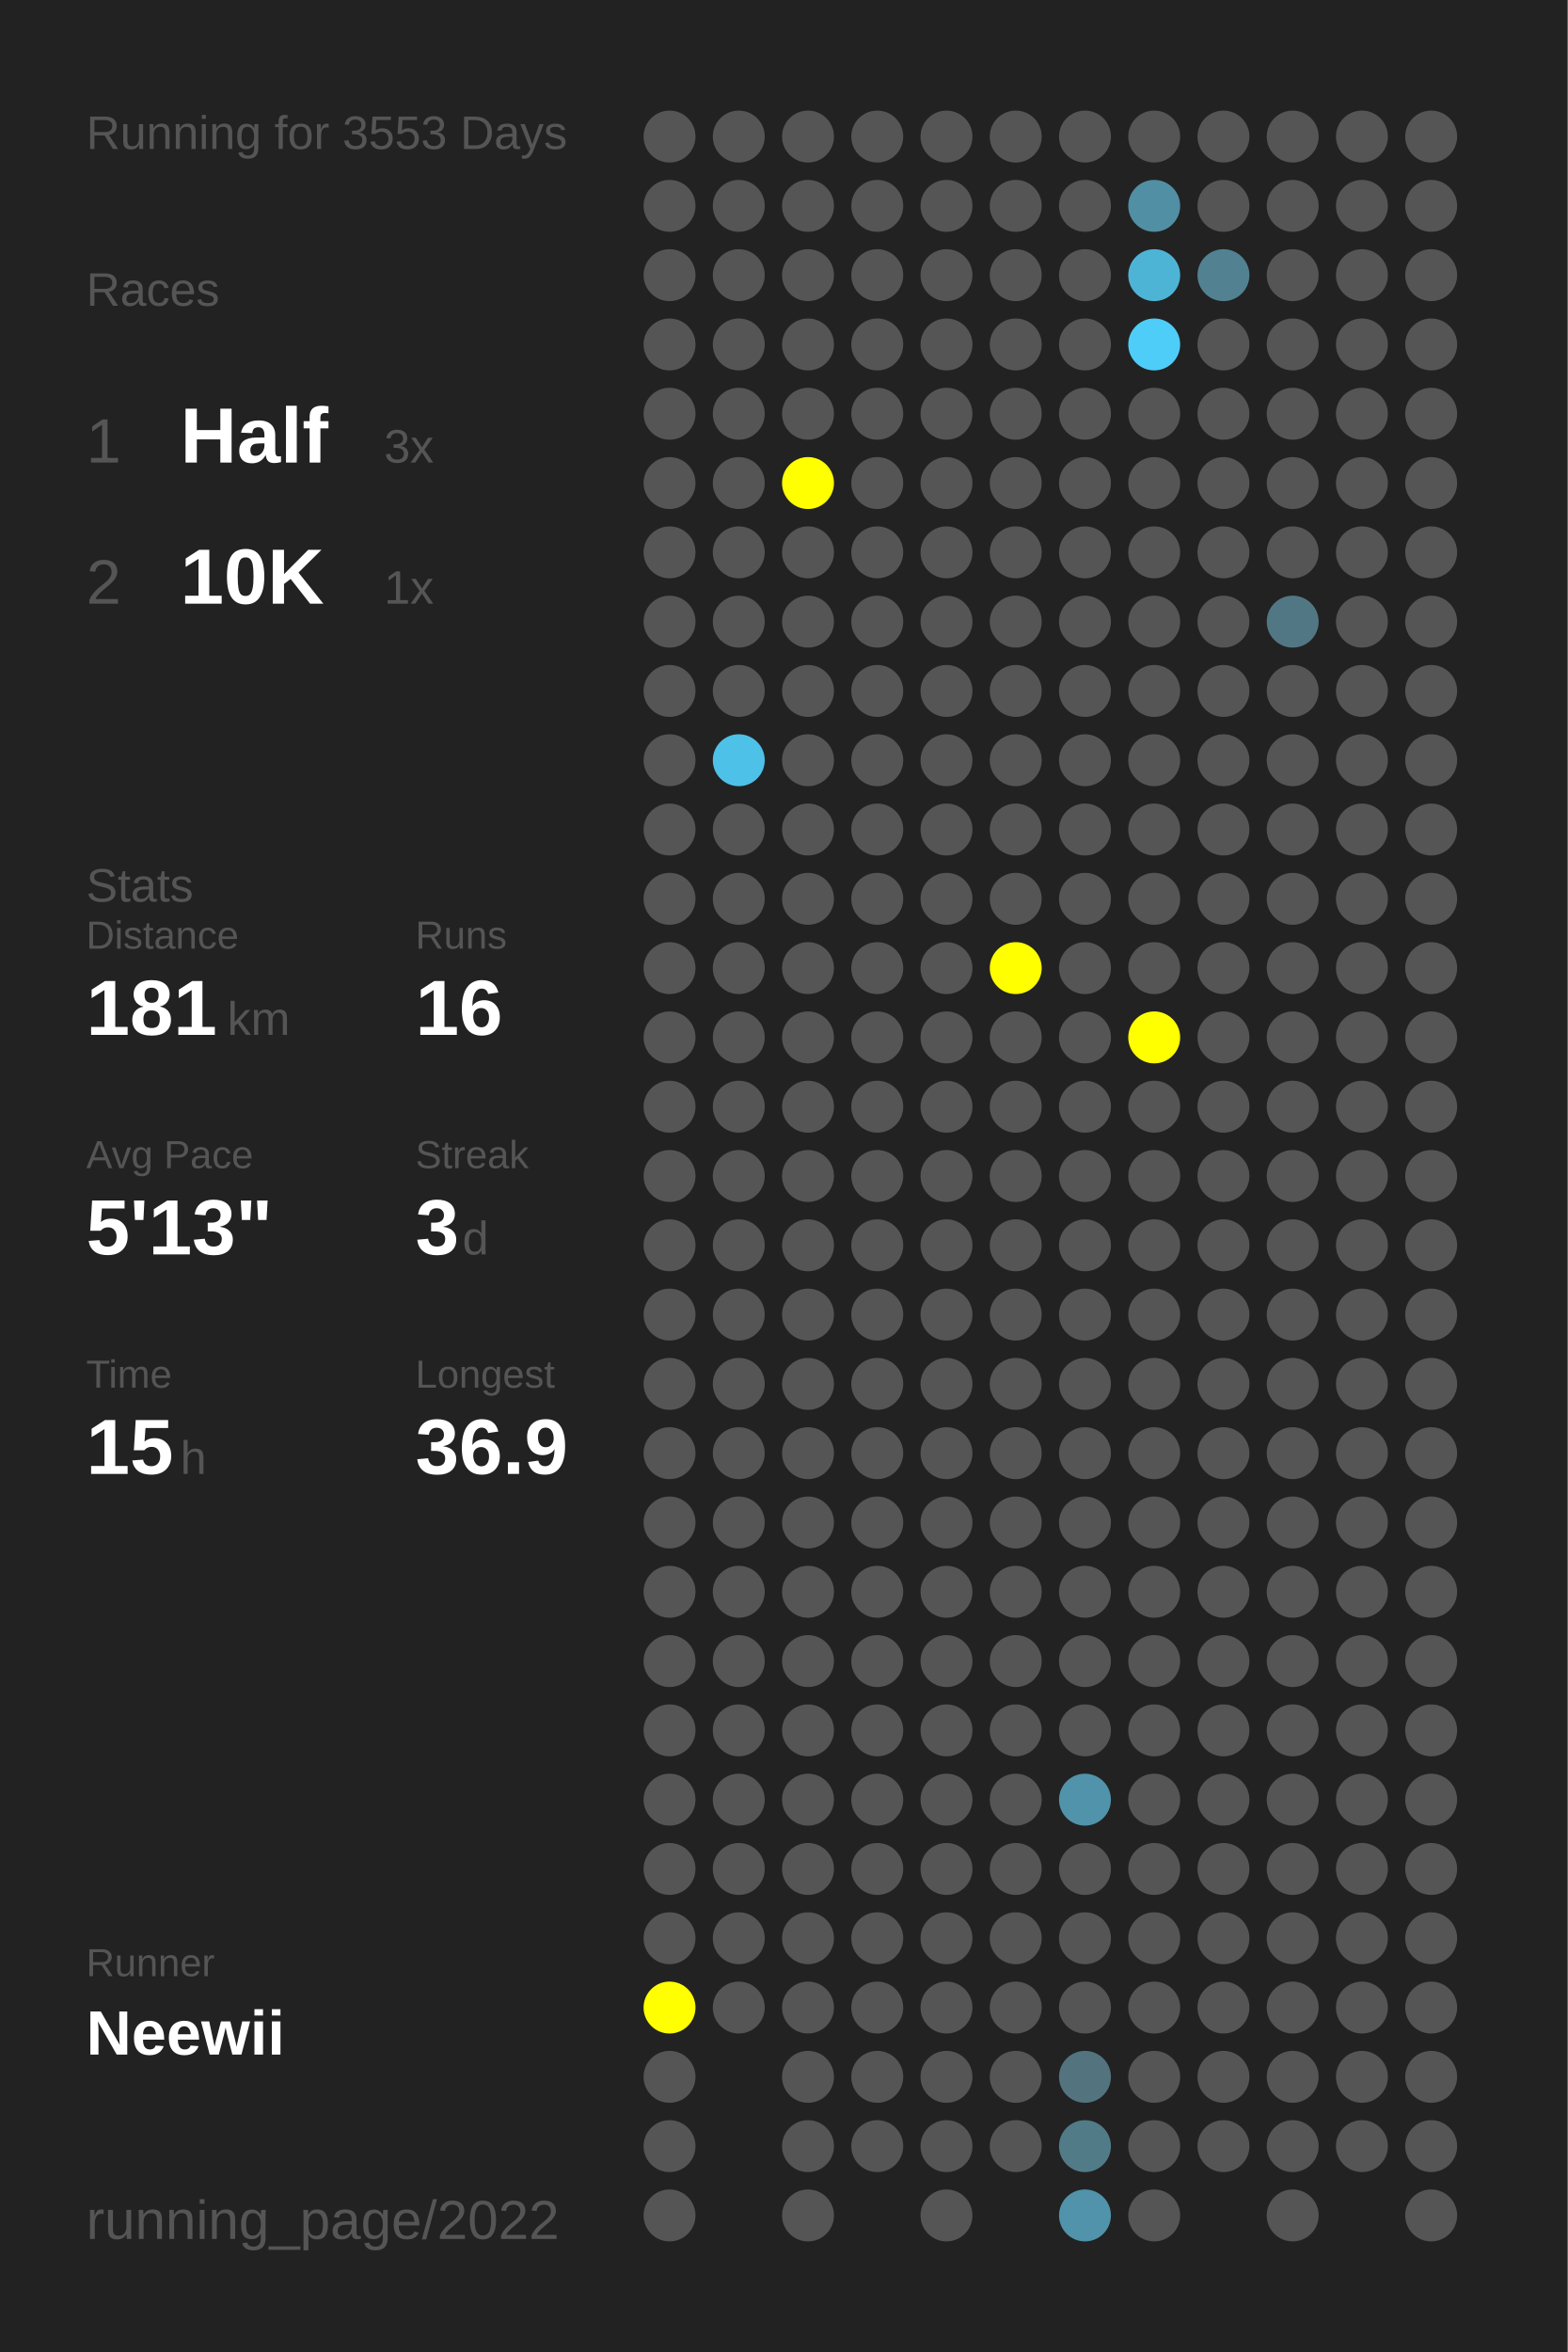
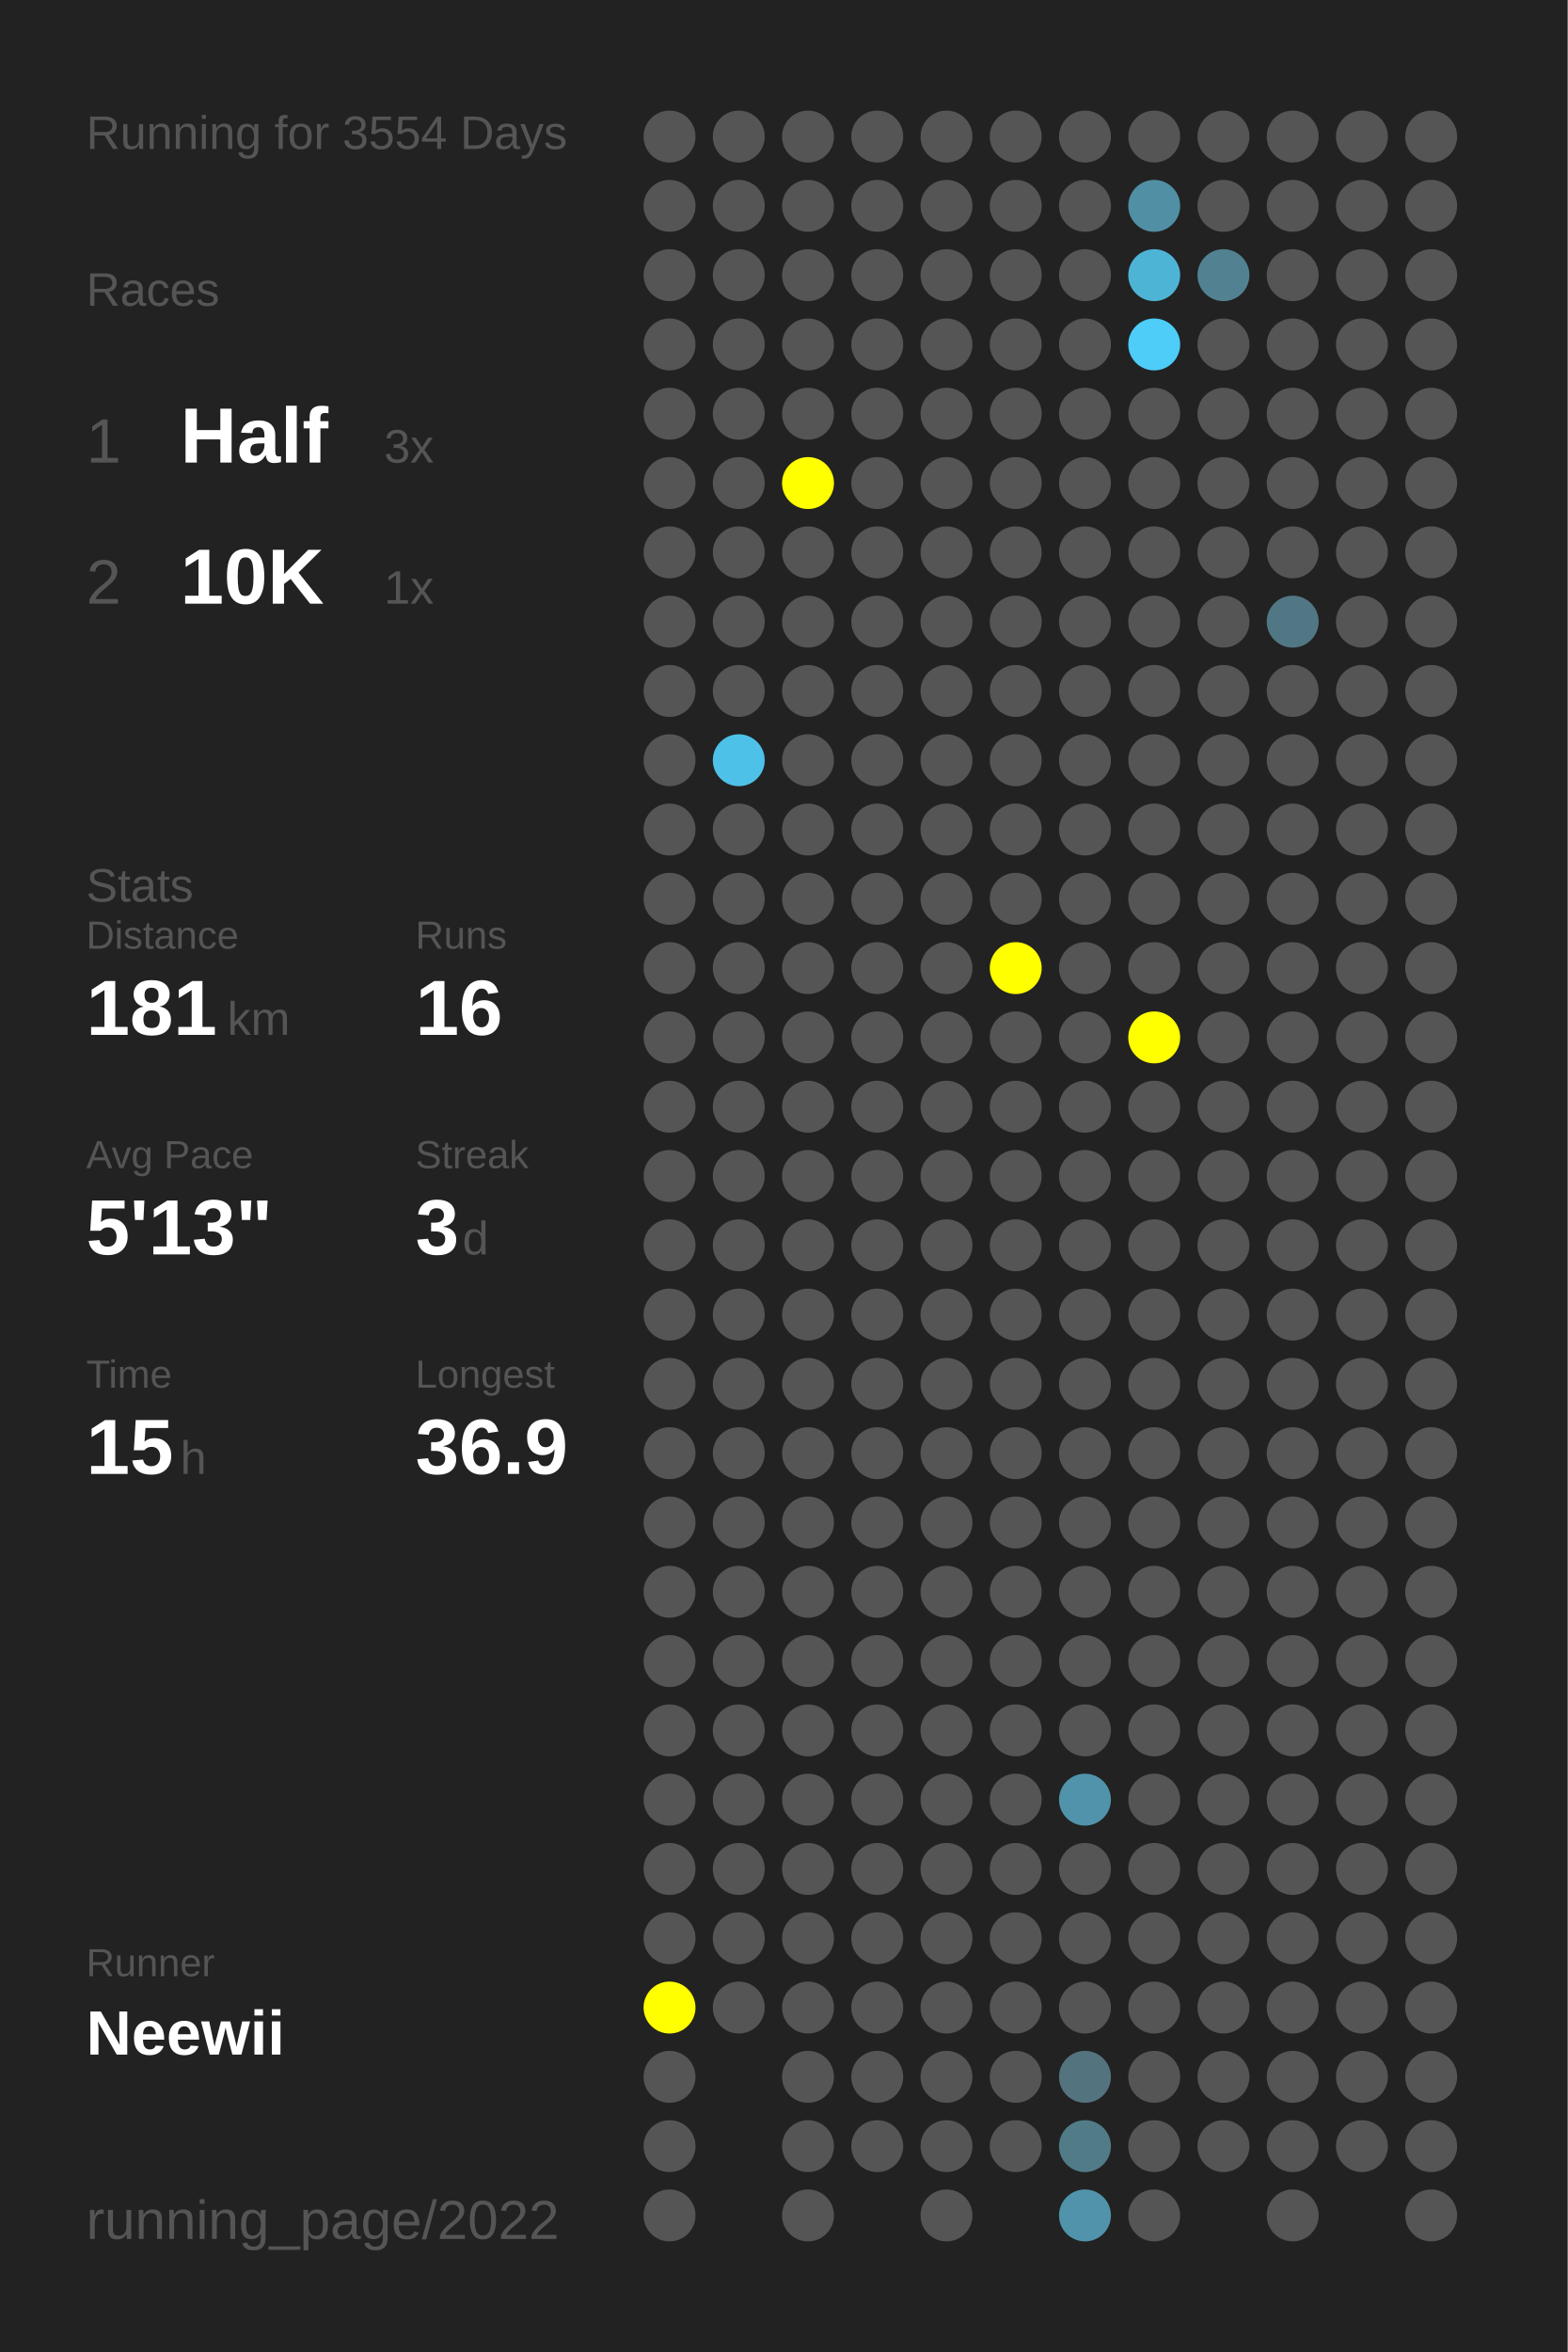
<svg xmlns="http://www.w3.org/2000/svg" baseProfile="full" height="300mm" version="1.1" viewBox="0,0,200,300" width="200mm">
  <defs />
  <rect fill="#222222" height="300" width="200" x="0" y="0" />
-   <text fill="#555555" style="font-size:6px; font-family:Arial;" x="11" y="19">Running for 3553 Days</text>
+   <text fill="#555555" style="font-size:6px; font-family:Arial;" x="11" y="19">Running for 3554 Days</text>
  <text fill="#555555" style="font-size:6px; font-family:Arial;" x="11" y="39">Races</text>
  <text fill="#555555" style="font-size:8px; font-family:Arial;" x="11" y="59">1</text>
  <text fill="#FFFFFF" style="font-size:10px; font-family:Arial; font-weight:bold;" x="23" y="59">Half</text>
  <text fill="#555555" style="font-size:6px; font-family:Arial;" x="49" y="59">3x</text>
  <text fill="#555555" style="font-size:8px; font-family:Arial;" x="11" y="77">2</text>
  <text fill="#FFFFFF" style="font-size:10px; font-family:Arial; font-weight:bold;" x="23" y="77">10K</text>
  <text fill="#555555" style="font-size:6px; font-family:Arial;" x="49" y="77">1x</text>
  <text fill="#555555" style="font-size:6px; font-family:Arial;" x="11" y="115">Stats</text>
  <text fill="#555555" style="font-size:5px; font-family:Arial;" x="11" y="121">Distance</text>
  <text fill="#FFFFFF" style="font-size:10px; font-family:Arial; font-weight:bold;" x="11" y="132">181</text>
  <text fill="#555555" style="font-size:6px; font-family:Arial;" x="29" y="132">km</text>
  <text fill="#555555" style="font-size:5px; font-family:Arial;" x="53" y="121">Runs</text>
  <text fill="#FFFFFF" style="font-size:10px; font-family:Arial; font-weight:bold;" x="53" y="132">16</text>
  <text fill="#555555" style="font-size:5px; font-family:Arial;" x="11" y="149">Avg Pace</text>
  <text fill="#FFFFFF" style="font-size:10px; font-family:Arial; font-weight:bold;" x="11" y="160">5'13"</text>
  <text fill="#555555" style="font-size:5px; font-family:Arial;" x="53" y="149">Streak</text>
  <text fill="#FFFFFF" style="font-size:10px; font-family:Arial; font-weight:bold;" x="53" y="160">3</text>
  <text fill="#555555" style="font-size:6px; font-family:Arial;" x="59" y="160">d</text>
  <text fill="#555555" style="font-size:5px; font-family:Arial;" x="11" y="177">Time</text>
  <text fill="#FFFFFF" style="font-size:10px; font-family:Arial; font-weight:bold;" x="11" y="188">15</text>
  <text fill="#555555" style="font-size:6px; font-family:Arial;" x="23" y="188">h</text>
  <text fill="#555555" style="font-size:5px; font-family:Arial;" x="53" y="177">Longest</text>
  <text fill="#FFFFFF" style="font-size:10px; font-family:Arial; font-weight:bold;" x="53" y="188">36.9</text>
  <text fill="#555555" style="font-size:5px; font-family:Arial;" x="11" y="252.065">Runner</text>
  <text fill="#FFFFFF" style="font-size:8px; font-family:Arial; font-weight:bold;" x="11" y="262.065">Neewii</text>
  <text fill="#555555" style="font-size:7px; font-family:Arial;" x="11" y="285.581">running_page/2022</text>
  <circle cx="85.417" cy="17.419" fill="#555555" r="3.312" />
  <circle cx="85.417" cy="26.258" fill="#555555" r="3.312" />
  <circle cx="85.417" cy="35.097" fill="#555555" r="3.312" />
  <circle cx="85.417" cy="43.935" fill="#555555" r="3.312" />
  <circle cx="85.417" cy="52.774" fill="#555555" r="3.312" />
  <circle cx="85.417" cy="61.613" fill="#555555" r="3.312" />
  <circle cx="85.417" cy="70.452" fill="#555555" r="3.312" />
  <circle cx="85.417" cy="79.29" fill="#555555" r="3.312" />
  <circle cx="85.417" cy="88.129" fill="#555555" r="3.312" />
  <circle cx="85.417" cy="96.968" fill="#555555" r="3.312" />
  <circle cx="85.417" cy="105.806" fill="#555555" r="3.312" />
  <circle cx="85.417" cy="114.645" fill="#555555" r="3.312" />
  <circle cx="85.417" cy="123.484" fill="#555555" r="3.312" />
  <circle cx="85.417" cy="132.323" fill="#555555" r="3.312" />
  <circle cx="85.417" cy="141.161" fill="#555555" r="3.312" />
  <circle cx="85.417" cy="150" fill="#555555" r="3.312" />
  <circle cx="85.417" cy="158.839" fill="#555555" r="3.312" />
  <circle cx="85.417" cy="167.677" fill="#555555" r="3.312" />
  <circle cx="85.417" cy="176.516" fill="#555555" r="3.312" />
  <circle cx="85.417" cy="185.355" fill="#555555" r="3.312" />
  <circle cx="85.417" cy="194.194" fill="#555555" r="3.312" />
  <circle cx="85.417" cy="203.032" fill="#555555" r="3.312" />
  <circle cx="85.417" cy="211.871" fill="#555555" r="3.312" />
  <circle cx="85.417" cy="220.71" fill="#555555" r="3.312" />
  <circle cx="85.417" cy="229.548" fill="#555555" r="3.312" />
  <circle cx="85.417" cy="238.387" fill="#555555" r="3.312" />
  <circle cx="85.417" cy="247.226" fill="#555555" r="3.312" />
  <circle cx="85.417" cy="256.065" fill="#FFFF00" r="3.312" />
  <circle cx="85.417" cy="264.903" fill="#555555" r="3.312" />
  <circle cx="85.417" cy="273.742" fill="#555555" r="3.312" />
  <circle cx="85.417" cy="282.581" fill="#555555" r="3.312" />
  <circle cx="94.25" cy="17.419" fill="#555555" r="3.312" />
  <circle cx="94.25" cy="26.258" fill="#555555" r="3.312" />
  <circle cx="94.25" cy="35.097" fill="#555555" r="3.312" />
  <circle cx="94.25" cy="43.935" fill="#555555" r="3.312" />
  <circle cx="94.25" cy="52.774" fill="#555555" r="3.312" />
  <circle cx="94.25" cy="61.613" fill="#555555" r="3.312" />
  <circle cx="94.25" cy="70.452" fill="#555555" r="3.312" />
  <circle cx="94.25" cy="79.29" fill="#555555" r="3.312" />
  <circle cx="94.25" cy="88.129" fill="#555555" r="3.312" />
  <circle cx="94.25" cy="96.968" fill="#4ec1e8" r="3.312" />
  <circle cx="94.25" cy="105.806" fill="#555555" r="3.312" />
  <circle cx="94.25" cy="114.645" fill="#555555" r="3.312" />
  <circle cx="94.25" cy="123.484" fill="#555555" r="3.312" />
  <circle cx="94.25" cy="132.323" fill="#555555" r="3.312" />
  <circle cx="94.25" cy="141.161" fill="#555555" r="3.312" />
  <circle cx="94.25" cy="150" fill="#555555" r="3.312" />
  <circle cx="94.25" cy="158.839" fill="#555555" r="3.312" />
  <circle cx="94.25" cy="167.677" fill="#555555" r="3.312" />
  <circle cx="94.25" cy="176.516" fill="#555555" r="3.312" />
  <circle cx="94.25" cy="185.355" fill="#555555" r="3.312" />
  <circle cx="94.25" cy="194.194" fill="#555555" r="3.312" />
  <circle cx="94.25" cy="203.032" fill="#555555" r="3.312" />
  <circle cx="94.25" cy="211.871" fill="#555555" r="3.312" />
  <circle cx="94.25" cy="220.71" fill="#555555" r="3.312" />
  <circle cx="94.25" cy="229.548" fill="#555555" r="3.312" />
  <circle cx="94.25" cy="238.387" fill="#555555" r="3.312" />
  <circle cx="94.25" cy="247.226" fill="#555555" r="3.312" />
  <circle cx="94.25" cy="256.065" fill="#555555" r="3.312" />
  <circle cx="103.083" cy="17.419" fill="#555555" r="3.312" />
  <circle cx="103.083" cy="26.258" fill="#555555" r="3.312" />
  <circle cx="103.083" cy="35.097" fill="#555555" r="3.312" />
  <circle cx="103.083" cy="43.935" fill="#555555" r="3.312" />
  <circle cx="103.083" cy="52.774" fill="#555555" r="3.312" />
  <circle cx="103.083" cy="61.613" fill="#FFFF00" r="3.312" />
  <circle cx="103.083" cy="70.452" fill="#555555" r="3.312" />
  <circle cx="103.083" cy="79.29" fill="#555555" r="3.312" />
  <circle cx="103.083" cy="88.129" fill="#555555" r="3.312" />
  <circle cx="103.083" cy="96.968" fill="#555555" r="3.312" />
  <circle cx="103.083" cy="105.806" fill="#555555" r="3.312" />
  <circle cx="103.083" cy="114.645" fill="#555555" r="3.312" />
  <circle cx="103.083" cy="123.484" fill="#555555" r="3.312" />
  <circle cx="103.083" cy="132.323" fill="#555555" r="3.312" />
  <circle cx="103.083" cy="141.161" fill="#555555" r="3.312" />
  <circle cx="103.083" cy="150" fill="#555555" r="3.312" />
  <circle cx="103.083" cy="158.839" fill="#555555" r="3.312" />
  <circle cx="103.083" cy="167.677" fill="#555555" r="3.312" />
  <circle cx="103.083" cy="176.516" fill="#555555" r="3.312" />
  <circle cx="103.083" cy="185.355" fill="#555555" r="3.312" />
  <circle cx="103.083" cy="194.194" fill="#555555" r="3.312" />
  <circle cx="103.083" cy="203.032" fill="#555555" r="3.312" />
  <circle cx="103.083" cy="211.871" fill="#555555" r="3.312" />
  <circle cx="103.083" cy="220.71" fill="#555555" r="3.312" />
  <circle cx="103.083" cy="229.548" fill="#555555" r="3.312" />
  <circle cx="103.083" cy="238.387" fill="#555555" r="3.312" />
  <circle cx="103.083" cy="247.226" fill="#555555" r="3.312" />
  <circle cx="103.083" cy="256.065" fill="#555555" r="3.312" />
  <circle cx="103.083" cy="264.903" fill="#555555" r="3.312" />
  <circle cx="103.083" cy="273.742" fill="#555555" r="3.312" />
  <circle cx="103.083" cy="282.581" fill="#555555" r="3.312" />
  <circle cx="111.917" cy="17.419" fill="#555555" r="3.312" />
  <circle cx="111.917" cy="26.258" fill="#555555" r="3.312" />
  <circle cx="111.917" cy="35.097" fill="#555555" r="3.312" />
  <circle cx="111.917" cy="43.935" fill="#555555" r="3.312" />
  <circle cx="111.917" cy="52.774" fill="#555555" r="3.312" />
  <circle cx="111.917" cy="61.613" fill="#555555" r="3.312" />
  <circle cx="111.917" cy="70.452" fill="#555555" r="3.312" />
  <circle cx="111.917" cy="79.29" fill="#555555" r="3.312" />
  <circle cx="111.917" cy="88.129" fill="#555555" r="3.312" />
  <circle cx="111.917" cy="96.968" fill="#555555" r="3.312" />
  <circle cx="111.917" cy="105.806" fill="#555555" r="3.312" />
  <circle cx="111.917" cy="114.645" fill="#555555" r="3.312" />
  <circle cx="111.917" cy="123.484" fill="#555555" r="3.312" />
  <circle cx="111.917" cy="132.323" fill="#555555" r="3.312" />
  <circle cx="111.917" cy="141.161" fill="#555555" r="3.312" />
  <circle cx="111.917" cy="150" fill="#555555" r="3.312" />
  <circle cx="111.917" cy="158.839" fill="#555555" r="3.312" />
  <circle cx="111.917" cy="167.677" fill="#555555" r="3.312" />
  <circle cx="111.917" cy="176.516" fill="#555555" r="3.312" />
  <circle cx="111.917" cy="185.355" fill="#555555" r="3.312" />
  <circle cx="111.917" cy="194.194" fill="#555555" r="3.312" />
  <circle cx="111.917" cy="203.032" fill="#555555" r="3.312" />
  <circle cx="111.917" cy="211.871" fill="#555555" r="3.312" />
  <circle cx="111.917" cy="220.71" fill="#555555" r="3.312" />
  <circle cx="111.917" cy="229.548" fill="#555555" r="3.312" />
  <circle cx="111.917" cy="238.387" fill="#555555" r="3.312" />
  <circle cx="111.917" cy="247.226" fill="#555555" r="3.312" />
  <circle cx="111.917" cy="256.065" fill="#555555" r="3.312" />
  <circle cx="111.917" cy="264.903" fill="#555555" r="3.312" />
  <circle cx="111.917" cy="273.742" fill="#555555" r="3.312" />
  <circle cx="120.75" cy="17.419" fill="#555555" r="3.312" />
  <circle cx="120.75" cy="26.258" fill="#555555" r="3.312" />
  <circle cx="120.75" cy="35.097" fill="#555555" r="3.312" />
  <circle cx="120.75" cy="43.935" fill="#555555" r="3.312" />
  <circle cx="120.75" cy="52.774" fill="#555555" r="3.312" />
  <circle cx="120.75" cy="61.613" fill="#555555" r="3.312" />
  <circle cx="120.75" cy="70.452" fill="#555555" r="3.312" />
  <circle cx="120.75" cy="79.29" fill="#555555" r="3.312" />
  <circle cx="120.75" cy="88.129" fill="#555555" r="3.312" />
  <circle cx="120.75" cy="96.968" fill="#555555" r="3.312" />
  <circle cx="120.75" cy="105.806" fill="#555555" r="3.312" />
  <circle cx="120.75" cy="114.645" fill="#555555" r="3.312" />
  <circle cx="120.75" cy="123.484" fill="#555555" r="3.312" />
  <circle cx="120.75" cy="132.323" fill="#555555" r="3.312" />
  <circle cx="120.75" cy="141.161" fill="#555555" r="3.312" />
  <circle cx="120.75" cy="150" fill="#555555" r="3.312" />
  <circle cx="120.75" cy="158.839" fill="#555555" r="3.312" />
  <circle cx="120.75" cy="167.677" fill="#555555" r="3.312" />
  <circle cx="120.75" cy="176.516" fill="#555555" r="3.312" />
  <circle cx="120.75" cy="185.355" fill="#555555" r="3.312" />
  <circle cx="120.75" cy="194.194" fill="#555555" r="3.312" />
  <circle cx="120.75" cy="203.032" fill="#555555" r="3.312" />
  <circle cx="120.75" cy="211.871" fill="#555555" r="3.312" />
  <circle cx="120.75" cy="220.71" fill="#555555" r="3.312" />
  <circle cx="120.75" cy="229.548" fill="#555555" r="3.312" />
  <circle cx="120.75" cy="238.387" fill="#555555" r="3.312" />
  <circle cx="120.75" cy="247.226" fill="#555555" r="3.312" />
  <circle cx="120.75" cy="256.065" fill="#555555" r="3.312" />
  <circle cx="120.75" cy="264.903" fill="#555555" r="3.312" />
  <circle cx="120.75" cy="273.742" fill="#555555" r="3.312" />
  <circle cx="120.75" cy="282.581" fill="#555555" r="3.312" />
  <circle cx="129.583" cy="17.419" fill="#555555" r="3.312" />
  <circle cx="129.583" cy="26.258" fill="#555555" r="3.312" />
  <circle cx="129.583" cy="35.097" fill="#555555" r="3.312" />
  <circle cx="129.583" cy="43.935" fill="#555555" r="3.312" />
  <circle cx="129.583" cy="52.774" fill="#555555" r="3.312" />
  <circle cx="129.583" cy="61.613" fill="#555555" r="3.312" />
  <circle cx="129.583" cy="70.452" fill="#555555" r="3.312" />
  <circle cx="129.583" cy="79.29" fill="#555555" r="3.312" />
  <circle cx="129.583" cy="88.129" fill="#555555" r="3.312" />
  <circle cx="129.583" cy="96.968" fill="#555555" r="3.312" />
  <circle cx="129.583" cy="105.806" fill="#555555" r="3.312" />
  <circle cx="129.583" cy="114.645" fill="#555555" r="3.312" />
  <circle cx="129.583" cy="123.484" fill="#FFFF00" r="3.312" />
  <circle cx="129.583" cy="132.323" fill="#555555" r="3.312" />
  <circle cx="129.583" cy="141.161" fill="#555555" r="3.312" />
  <circle cx="129.583" cy="150" fill="#555555" r="3.312" />
  <circle cx="129.583" cy="158.839" fill="#555555" r="3.312" />
  <circle cx="129.583" cy="167.677" fill="#555555" r="3.312" />
  <circle cx="129.583" cy="176.516" fill="#555555" r="3.312" />
  <circle cx="129.583" cy="185.355" fill="#555555" r="3.312" />
  <circle cx="129.583" cy="194.194" fill="#555555" r="3.312" />
  <circle cx="129.583" cy="203.032" fill="#555555" r="3.312" />
  <circle cx="129.583" cy="211.871" fill="#555555" r="3.312" />
  <circle cx="129.583" cy="220.71" fill="#555555" r="3.312" />
  <circle cx="129.583" cy="229.548" fill="#555555" r="3.312" />
  <circle cx="129.583" cy="238.387" fill="#555555" r="3.312" />
  <circle cx="129.583" cy="247.226" fill="#555555" r="3.312" />
  <circle cx="129.583" cy="256.065" fill="#555555" r="3.312" />
  <circle cx="129.583" cy="264.903" fill="#555555" r="3.312" />
  <circle cx="129.583" cy="273.742" fill="#555555" r="3.312" />
  <circle cx="138.417" cy="17.419" fill="#555555" r="3.312" />
  <circle cx="138.417" cy="26.258" fill="#555555" r="3.312" />
  <circle cx="138.417" cy="35.097" fill="#555555" r="3.312" />
  <circle cx="138.417" cy="43.935" fill="#555555" r="3.312" />
  <circle cx="138.417" cy="52.774" fill="#555555" r="3.312" />
  <circle cx="138.417" cy="61.613" fill="#555555" r="3.312" />
  <circle cx="138.417" cy="70.452" fill="#555555" r="3.312" />
  <circle cx="138.417" cy="79.29" fill="#555555" r="3.312" />
  <circle cx="138.417" cy="88.129" fill="#555555" r="3.312" />
  <circle cx="138.417" cy="96.968" fill="#555555" r="3.312" />
  <circle cx="138.417" cy="105.806" fill="#555555" r="3.312" />
  <circle cx="138.417" cy="114.645" fill="#555555" r="3.312" />
  <circle cx="138.417" cy="123.484" fill="#555555" r="3.312" />
  <circle cx="138.417" cy="132.323" fill="#555555" r="3.312" />
  <circle cx="138.417" cy="141.161" fill="#555555" r="3.312" />
  <circle cx="138.417" cy="150" fill="#555555" r="3.312" />
  <circle cx="138.417" cy="158.839" fill="#555555" r="3.312" />
  <circle cx="138.417" cy="167.677" fill="#555555" r="3.312" />
  <circle cx="138.417" cy="176.516" fill="#555555" r="3.312" />
  <circle cx="138.417" cy="185.355" fill="#555555" r="3.312" />
  <circle cx="138.417" cy="194.194" fill="#555555" r="3.312" />
  <circle cx="138.417" cy="203.032" fill="#555555" r="3.312" />
  <circle cx="138.417" cy="211.871" fill="#555555" r="3.312" />
  <circle cx="138.417" cy="220.71" fill="#555555" r="3.312" />
  <circle cx="138.417" cy="229.548" fill="#5093aa" r="3.312" />
  <circle cx="138.417" cy="238.387" fill="#555555" r="3.312" />
  <circle cx="138.417" cy="247.226" fill="#555555" r="3.312" />
  <circle cx="138.417" cy="256.065" fill="#555555" r="3.312" />
  <circle cx="138.417" cy="264.903" fill="#53737f" r="3.312" />
  <circle cx="138.417" cy="273.742" fill="#527b88" r="3.312" />
  <circle cx="138.417" cy="282.581" fill="#5093aa" r="3.312" />
  <circle cx="147.25" cy="17.419" fill="#555555" r="3.312" />
  <circle cx="147.25" cy="26.258" fill="#518fa4" r="3.312" />
  <circle cx="147.25" cy="35.097" fill="#4eb4d6" r="3.312" />
  <circle cx="147.25" cy="43.935" fill="#4dcdf8" r="3.312" />
  <circle cx="147.25" cy="52.774" fill="#555555" r="3.312" />
  <circle cx="147.25" cy="61.613" fill="#555555" r="3.312" />
  <circle cx="147.25" cy="70.452" fill="#555555" r="3.312" />
  <circle cx="147.25" cy="79.29" fill="#555555" r="3.312" />
  <circle cx="147.25" cy="88.129" fill="#555555" r="3.312" />
  <circle cx="147.25" cy="96.968" fill="#555555" r="3.312" />
  <circle cx="147.25" cy="105.806" fill="#555555" r="3.312" />
  <circle cx="147.25" cy="114.645" fill="#555555" r="3.312" />
  <circle cx="147.25" cy="123.484" fill="#555555" r="3.312" />
  <circle cx="147.25" cy="132.323" fill="#FFFF00" r="3.312" />
  <circle cx="147.25" cy="141.161" fill="#555555" r="3.312" />
  <circle cx="147.25" cy="150" fill="#555555" r="3.312" />
  <circle cx="147.25" cy="158.839" fill="#555555" r="3.312" />
  <circle cx="147.25" cy="167.677" fill="#555555" r="3.312" />
  <circle cx="147.25" cy="176.516" fill="#555555" r="3.312" />
  <circle cx="147.25" cy="185.355" fill="#555555" r="3.312" />
  <circle cx="147.25" cy="194.194" fill="#555555" r="3.312" />
  <circle cx="147.25" cy="203.032" fill="#555555" r="3.312" />
  <circle cx="147.25" cy="211.871" fill="#555555" r="3.312" />
  <circle cx="147.25" cy="220.71" fill="#555555" r="3.312" />
  <circle cx="147.25" cy="229.548" fill="#555555" r="3.312" />
  <circle cx="147.25" cy="238.387" fill="#555555" r="3.312" />
  <circle cx="147.25" cy="247.226" fill="#555555" r="3.312" />
  <circle cx="147.25" cy="256.065" fill="#555555" r="3.312" />
  <circle cx="147.25" cy="264.903" fill="#555555" r="3.312" />
  <circle cx="147.25" cy="273.742" fill="#555555" r="3.312" />
  <circle cx="147.25" cy="282.581" fill="#555555" r="3.312" />
  <circle cx="156.083" cy="17.419" fill="#555555" r="3.312" />
  <circle cx="156.083" cy="26.258" fill="#555555" r="3.312" />
  <circle cx="156.083" cy="35.097" fill="#528292" r="3.312" />
  <circle cx="156.083" cy="43.935" fill="#555555" r="3.312" />
  <circle cx="156.083" cy="52.774" fill="#555555" r="3.312" />
  <circle cx="156.083" cy="61.613" fill="#555555" r="3.312" />
  <circle cx="156.083" cy="70.452" fill="#555555" r="3.312" />
  <circle cx="156.083" cy="79.29" fill="#555555" r="3.312" />
  <circle cx="156.083" cy="88.129" fill="#555555" r="3.312" />
  <circle cx="156.083" cy="96.968" fill="#555555" r="3.312" />
  <circle cx="156.083" cy="105.806" fill="#555555" r="3.312" />
  <circle cx="156.083" cy="114.645" fill="#555555" r="3.312" />
  <circle cx="156.083" cy="123.484" fill="#555555" r="3.312" />
  <circle cx="156.083" cy="132.323" fill="#555555" r="3.312" />
  <circle cx="156.083" cy="141.161" fill="#555555" r="3.312" />
  <circle cx="156.083" cy="150" fill="#555555" r="3.312" />
  <circle cx="156.083" cy="158.839" fill="#555555" r="3.312" />
  <circle cx="156.083" cy="167.677" fill="#555555" r="3.312" />
  <circle cx="156.083" cy="176.516" fill="#555555" r="3.312" />
  <circle cx="156.083" cy="185.355" fill="#555555" r="3.312" />
  <circle cx="156.083" cy="194.194" fill="#555555" r="3.312" />
  <circle cx="156.083" cy="203.032" fill="#555555" r="3.312" />
  <circle cx="156.083" cy="211.871" fill="#555555" r="3.312" />
  <circle cx="156.083" cy="220.71" fill="#555555" r="3.312" />
  <circle cx="156.083" cy="229.548" fill="#555555" r="3.312" />
  <circle cx="156.083" cy="238.387" fill="#555555" r="3.312" />
  <circle cx="156.083" cy="247.226" fill="#555555" r="3.312" />
  <circle cx="156.083" cy="256.065" fill="#555555" r="3.312" />
  <circle cx="156.083" cy="264.903" fill="#555555" r="3.312" />
  <circle cx="156.083" cy="273.742" fill="#555555" r="3.312" />
  <circle cx="164.917" cy="17.419" fill="#555555" r="3.312" />
  <circle cx="164.917" cy="26.258" fill="#555555" r="3.312" />
  <circle cx="164.917" cy="35.097" fill="#555555" r="3.312" />
  <circle cx="164.917" cy="43.935" fill="#555555" r="3.312" />
  <circle cx="164.917" cy="52.774" fill="#555555" r="3.312" />
  <circle cx="164.917" cy="61.613" fill="#555555" r="3.312" />
  <circle cx="164.917" cy="70.452" fill="#555555" r="3.312" />
  <circle cx="164.917" cy="79.29" fill="#527784" r="3.312" />
  <circle cx="164.917" cy="88.129" fill="#555555" r="3.312" />
  <circle cx="164.917" cy="96.968" fill="#555555" r="3.312" />
  <circle cx="164.917" cy="105.806" fill="#555555" r="3.312" />
  <circle cx="164.917" cy="114.645" fill="#555555" r="3.312" />
  <circle cx="164.917" cy="123.484" fill="#555555" r="3.312" />
  <circle cx="164.917" cy="132.323" fill="#555555" r="3.312" />
  <circle cx="164.917" cy="141.161" fill="#555555" r="3.312" />
  <circle cx="164.917" cy="150" fill="#555555" r="3.312" />
  <circle cx="164.917" cy="158.839" fill="#555555" r="3.312" />
  <circle cx="164.917" cy="167.677" fill="#555555" r="3.312" />
  <circle cx="164.917" cy="176.516" fill="#555555" r="3.312" />
  <circle cx="164.917" cy="185.355" fill="#555555" r="3.312" />
  <circle cx="164.917" cy="194.194" fill="#555555" r="3.312" />
  <circle cx="164.917" cy="203.032" fill="#555555" r="3.312" />
  <circle cx="164.917" cy="211.871" fill="#555555" r="3.312" />
  <circle cx="164.917" cy="220.71" fill="#555555" r="3.312" />
  <circle cx="164.917" cy="229.548" fill="#555555" r="3.312" />
  <circle cx="164.917" cy="238.387" fill="#555555" r="3.312" />
  <circle cx="164.917" cy="247.226" fill="#555555" r="3.312" />
  <circle cx="164.917" cy="256.065" fill="#555555" r="3.312" />
  <circle cx="164.917" cy="264.903" fill="#555555" r="3.312" />
  <circle cx="164.917" cy="273.742" fill="#555555" r="3.312" />
  <circle cx="164.917" cy="282.581" fill="#555555" r="3.312" />
  <circle cx="173.75" cy="17.419" fill="#555555" r="3.312" />
  <circle cx="173.75" cy="26.258" fill="#555555" r="3.312" />
  <circle cx="173.75" cy="35.097" fill="#555555" r="3.312" />
  <circle cx="173.75" cy="43.935" fill="#555555" r="3.312" />
  <circle cx="173.75" cy="52.774" fill="#555555" r="3.312" />
  <circle cx="173.75" cy="61.613" fill="#555555" r="3.312" />
  <circle cx="173.75" cy="70.452" fill="#555555" r="3.312" />
  <circle cx="173.75" cy="79.29" fill="#555555" r="3.312" />
  <circle cx="173.75" cy="88.129" fill="#555555" r="3.312" />
  <circle cx="173.75" cy="96.968" fill="#555555" r="3.312" />
  <circle cx="173.75" cy="105.806" fill="#555555" r="3.312" />
  <circle cx="173.75" cy="114.645" fill="#555555" r="3.312" />
  <circle cx="173.75" cy="123.484" fill="#555555" r="3.312" />
  <circle cx="173.75" cy="132.323" fill="#555555" r="3.312" />
  <circle cx="173.75" cy="141.161" fill="#555555" r="3.312" />
  <circle cx="173.75" cy="150" fill="#555555" r="3.312" />
  <circle cx="173.75" cy="158.839" fill="#555555" r="3.312" />
  <circle cx="173.75" cy="167.677" fill="#555555" r="3.312" />
  <circle cx="173.75" cy="176.516" fill="#555555" r="3.312" />
  <circle cx="173.75" cy="185.355" fill="#555555" r="3.312" />
  <circle cx="173.75" cy="194.194" fill="#555555" r="3.312" />
  <circle cx="173.75" cy="203.032" fill="#555555" r="3.312" />
  <circle cx="173.75" cy="211.871" fill="#555555" r="3.312" />
  <circle cx="173.75" cy="220.71" fill="#555555" r="3.312" />
  <circle cx="173.75" cy="229.548" fill="#555555" r="3.312" />
  <circle cx="173.75" cy="238.387" fill="#555555" r="3.312" />
  <circle cx="173.75" cy="247.226" fill="#555555" r="3.312" />
  <circle cx="173.75" cy="256.065" fill="#555555" r="3.312" />
  <circle cx="173.75" cy="264.903" fill="#555555" r="3.312" />
  <circle cx="173.75" cy="273.742" fill="#555555" r="3.312" />
  <circle cx="182.583" cy="17.419" fill="#555555" r="3.312" />
  <circle cx="182.583" cy="26.258" fill="#555555" r="3.312" />
  <circle cx="182.583" cy="35.097" fill="#555555" r="3.312" />
  <circle cx="182.583" cy="43.935" fill="#555555" r="3.312" />
  <circle cx="182.583" cy="52.774" fill="#555555" r="3.312" />
  <circle cx="182.583" cy="61.613" fill="#555555" r="3.312" />
  <circle cx="182.583" cy="70.452" fill="#555555" r="3.312" />
  <circle cx="182.583" cy="79.29" fill="#555555" r="3.312" />
  <circle cx="182.583" cy="88.129" fill="#555555" r="3.312" />
  <circle cx="182.583" cy="96.968" fill="#555555" r="3.312" />
  <circle cx="182.583" cy="105.806" fill="#555555" r="3.312" />
  <circle cx="182.583" cy="114.645" fill="#555555" r="3.312" />
  <circle cx="182.583" cy="123.484" fill="#555555" r="3.312" />
  <circle cx="182.583" cy="132.323" fill="#555555" r="3.312" />
  <circle cx="182.583" cy="141.161" fill="#555555" r="3.312" />
  <circle cx="182.583" cy="150" fill="#555555" r="3.312" />
  <circle cx="182.583" cy="158.839" fill="#555555" r="3.312" />
  <circle cx="182.583" cy="167.677" fill="#555555" r="3.312" />
  <circle cx="182.583" cy="176.516" fill="#555555" r="3.312" />
  <circle cx="182.583" cy="185.355" fill="#555555" r="3.312" />
  <circle cx="182.583" cy="194.194" fill="#555555" r="3.312" />
  <circle cx="182.583" cy="203.032" fill="#555555" r="3.312" />
  <circle cx="182.583" cy="211.871" fill="#555555" r="3.312" />
  <circle cx="182.583" cy="220.71" fill="#555555" r="3.312" />
  <circle cx="182.583" cy="229.548" fill="#555555" r="3.312" />
  <circle cx="182.583" cy="238.387" fill="#555555" r="3.312" />
  <circle cx="182.583" cy="247.226" fill="#555555" r="3.312" />
  <circle cx="182.583" cy="256.065" fill="#555555" r="3.312" />
  <circle cx="182.583" cy="264.903" fill="#555555" r="3.312" />
  <circle cx="182.583" cy="273.742" fill="#555555" r="3.312" />
  <circle cx="182.583" cy="282.581" fill="#555555" r="3.312" />
</svg>
